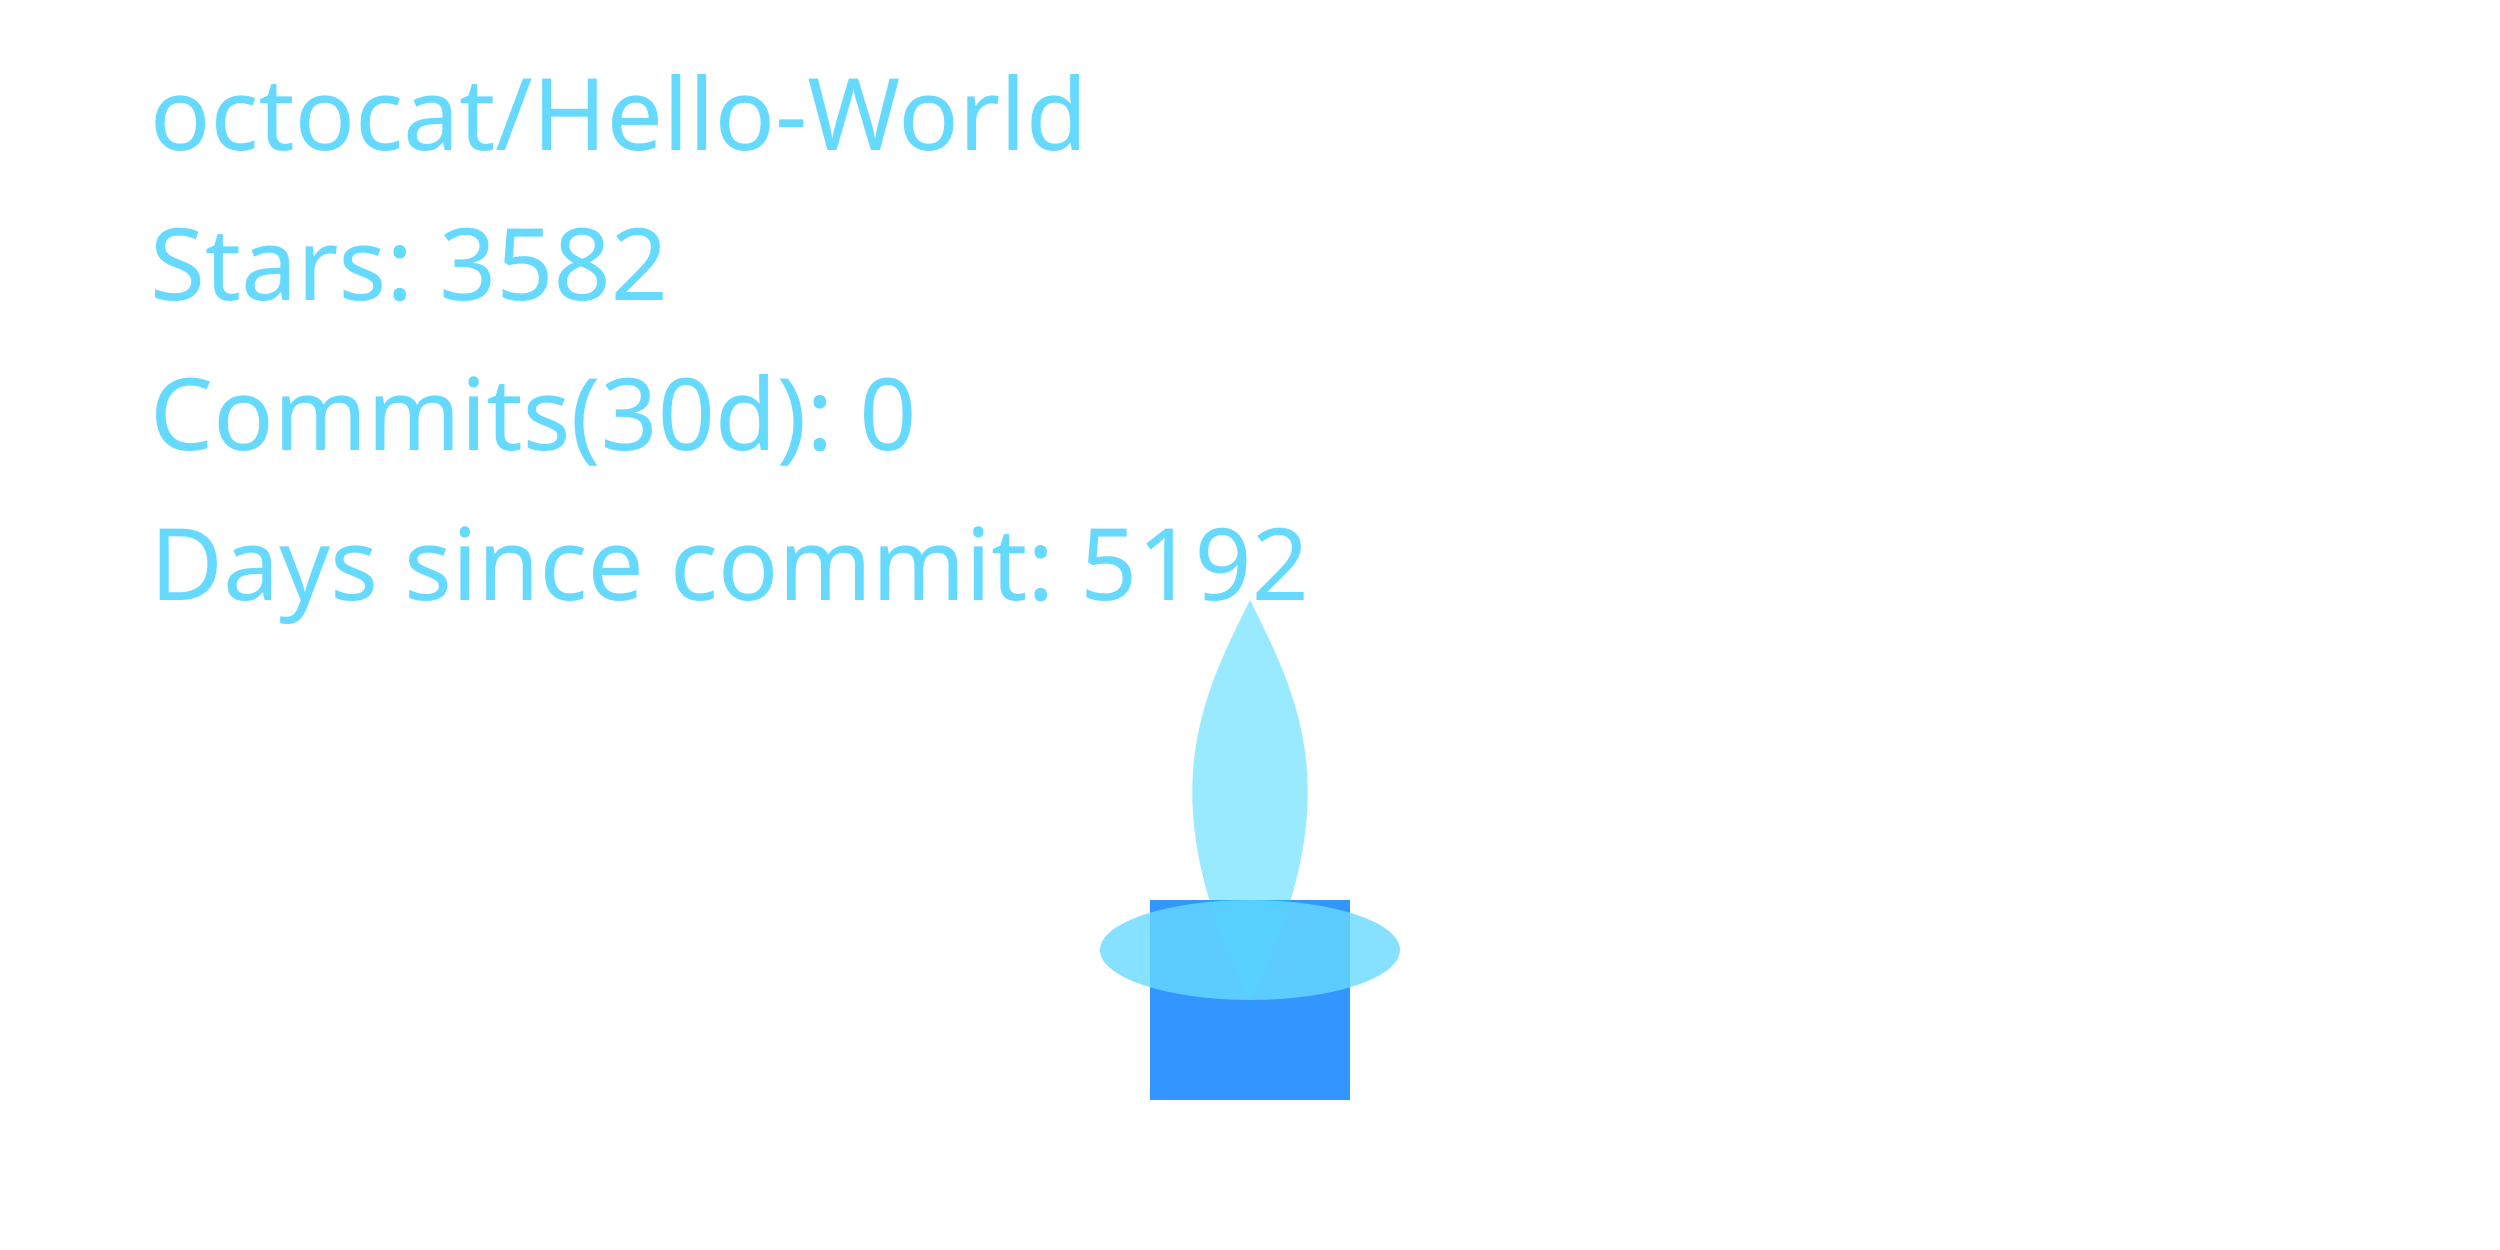
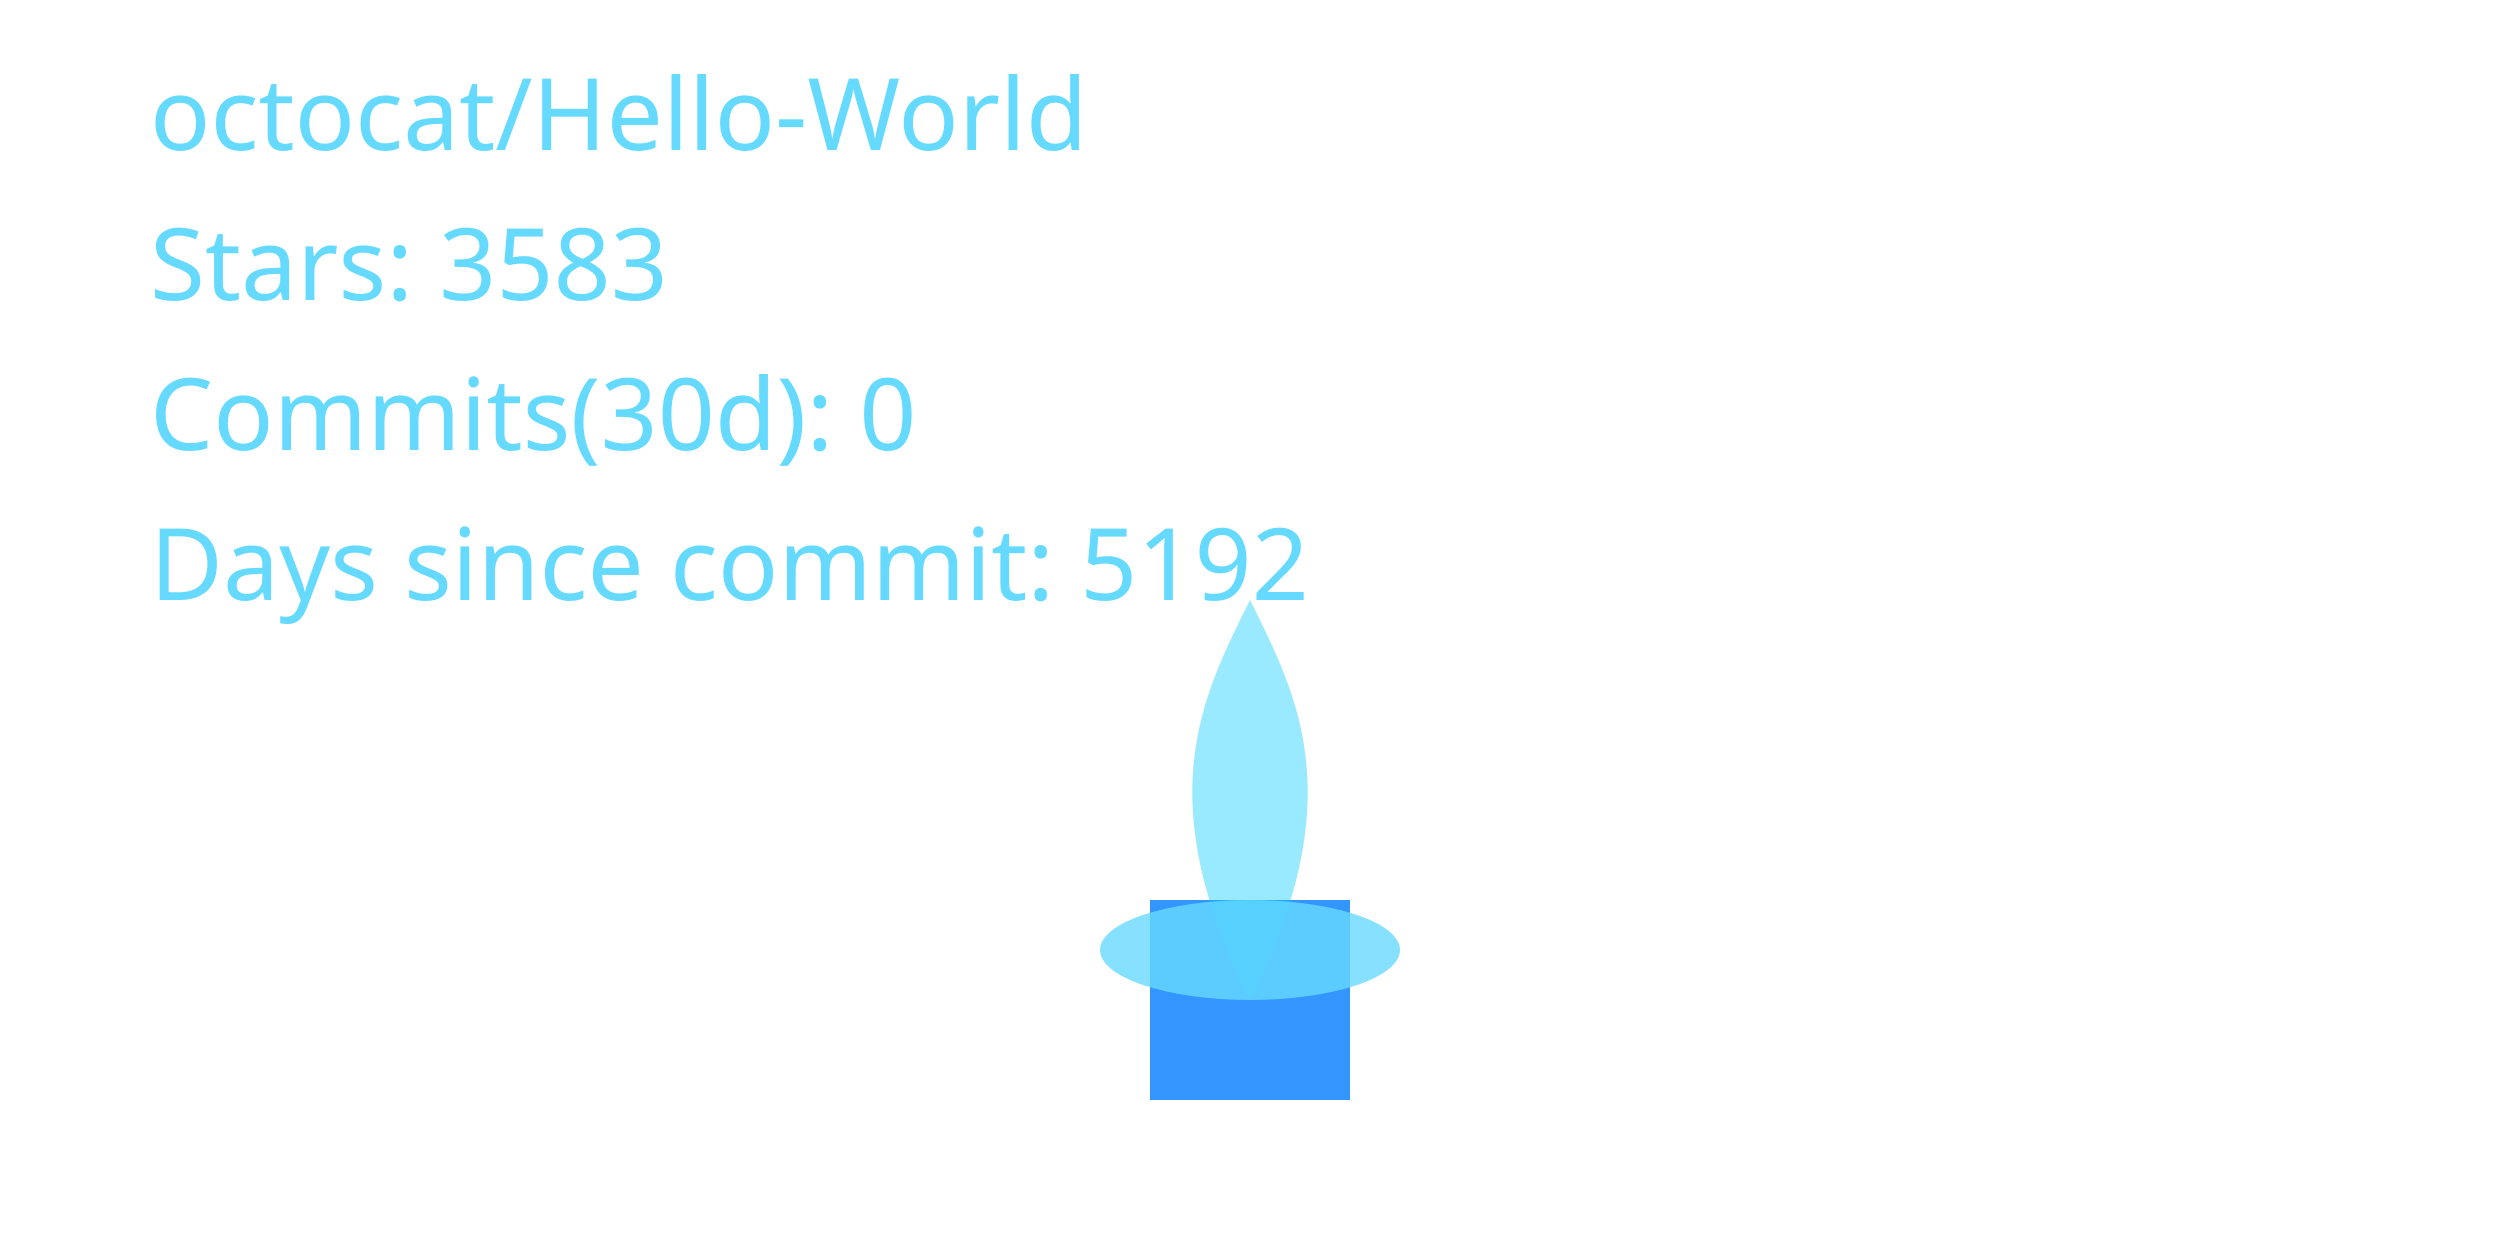
<svg xmlns="http://www.w3.org/2000/svg" width="400" height="200" viewBox="0 0 400 200" role="img" aria-label="Cyber Candle: octocat/Hello-World">
  <defs>
    <filter id="glassBlur" x="-20%" y="-20%" width="140%" height="140%">
      <feGaussianBlur stdDeviation="8" />
    </filter>
    <radialGradient id="flameGradient" cx="50%" cy="35%" r="65%">
      <stop offset="0%" stop-color="#00C7FF" stop-opacity="1.000" />
      <stop offset="70%" stop-color="#007AFF" stop-opacity="1.000" />
      <stop offset="100%" stop-color="#66D9FF" stop-opacity="1.000" />
    </radialGradient>
    <style>
      .holder { fill: rgba(255,255,255,0.08); stroke: rgba(255,255,255,0.2); stroke-width: 8; }
      .wick { fill: #007AFF; opacity: 0.8; }
      .flame-core { fill: url(#flameGradient); opacity: 0; transform-origin: 200px 160px; animation: flicker 3s ease-in-out infinite; animation-play-state: paused; animation-delay: -0.1s; }
      .flame-mid { fill: #00C7FF; opacity: 0.4; transform-origin: 200px 160px; animation: flicker calc(3s * 1.4) ease-in-out infinite; animation-play-state: paused; animation-delay: -0.8s; }
      .flame-ember { fill: #66D9FF; opacity: 0.8; }
      text { fill: #66D9FF; font-size: 16px; font-family: 'Segoe UI', sans-serif; }
      @keyframes flicker {
        0% { transform: scaleY(0.95) scaleX(0.98); opacity: 0.7; }
        33% { transform: scaleY(1.05) scaleX(0.97); opacity: 1.0; }
        66% { transform: scaleY(0.98) scaleX(1.02); opacity: 0.76; }
        100% { transform: scaleY(1.02) scaleX(0.99); opacity: 0.9; }
      }
    </style>
  </defs>
  <rect x="80" y="32" width="240" height="160" rx="16" class="holder" filter="url(#glassBlur)" />
  <rect x="184" y="144" width="32" height="32" class="wick" />
  <path d="M200 160 C176 200 184 152 200 120 C216 152 224 200 200 160 Z" class="flame-core" data-mode="ember" />
  <path d="M200 160 C184 128 192 112 200 96 C208 112 216 128 200 160 Z" class="flame-mid" />
  <ellipse cx="200" cy="152" rx="24" ry="8" class="flame-ember" />
  <text x="24" y="24">octocat/Hello-World</text>
-   <text x="24" y="48">Stars: 3582</text>
+   <text x="24" y="48">Stars: 3583</text>
  <text x="24" y="72">Commits(30d): 0</text>
  <text x="24" y="96">Days since commit: 5192</text>
</svg>
